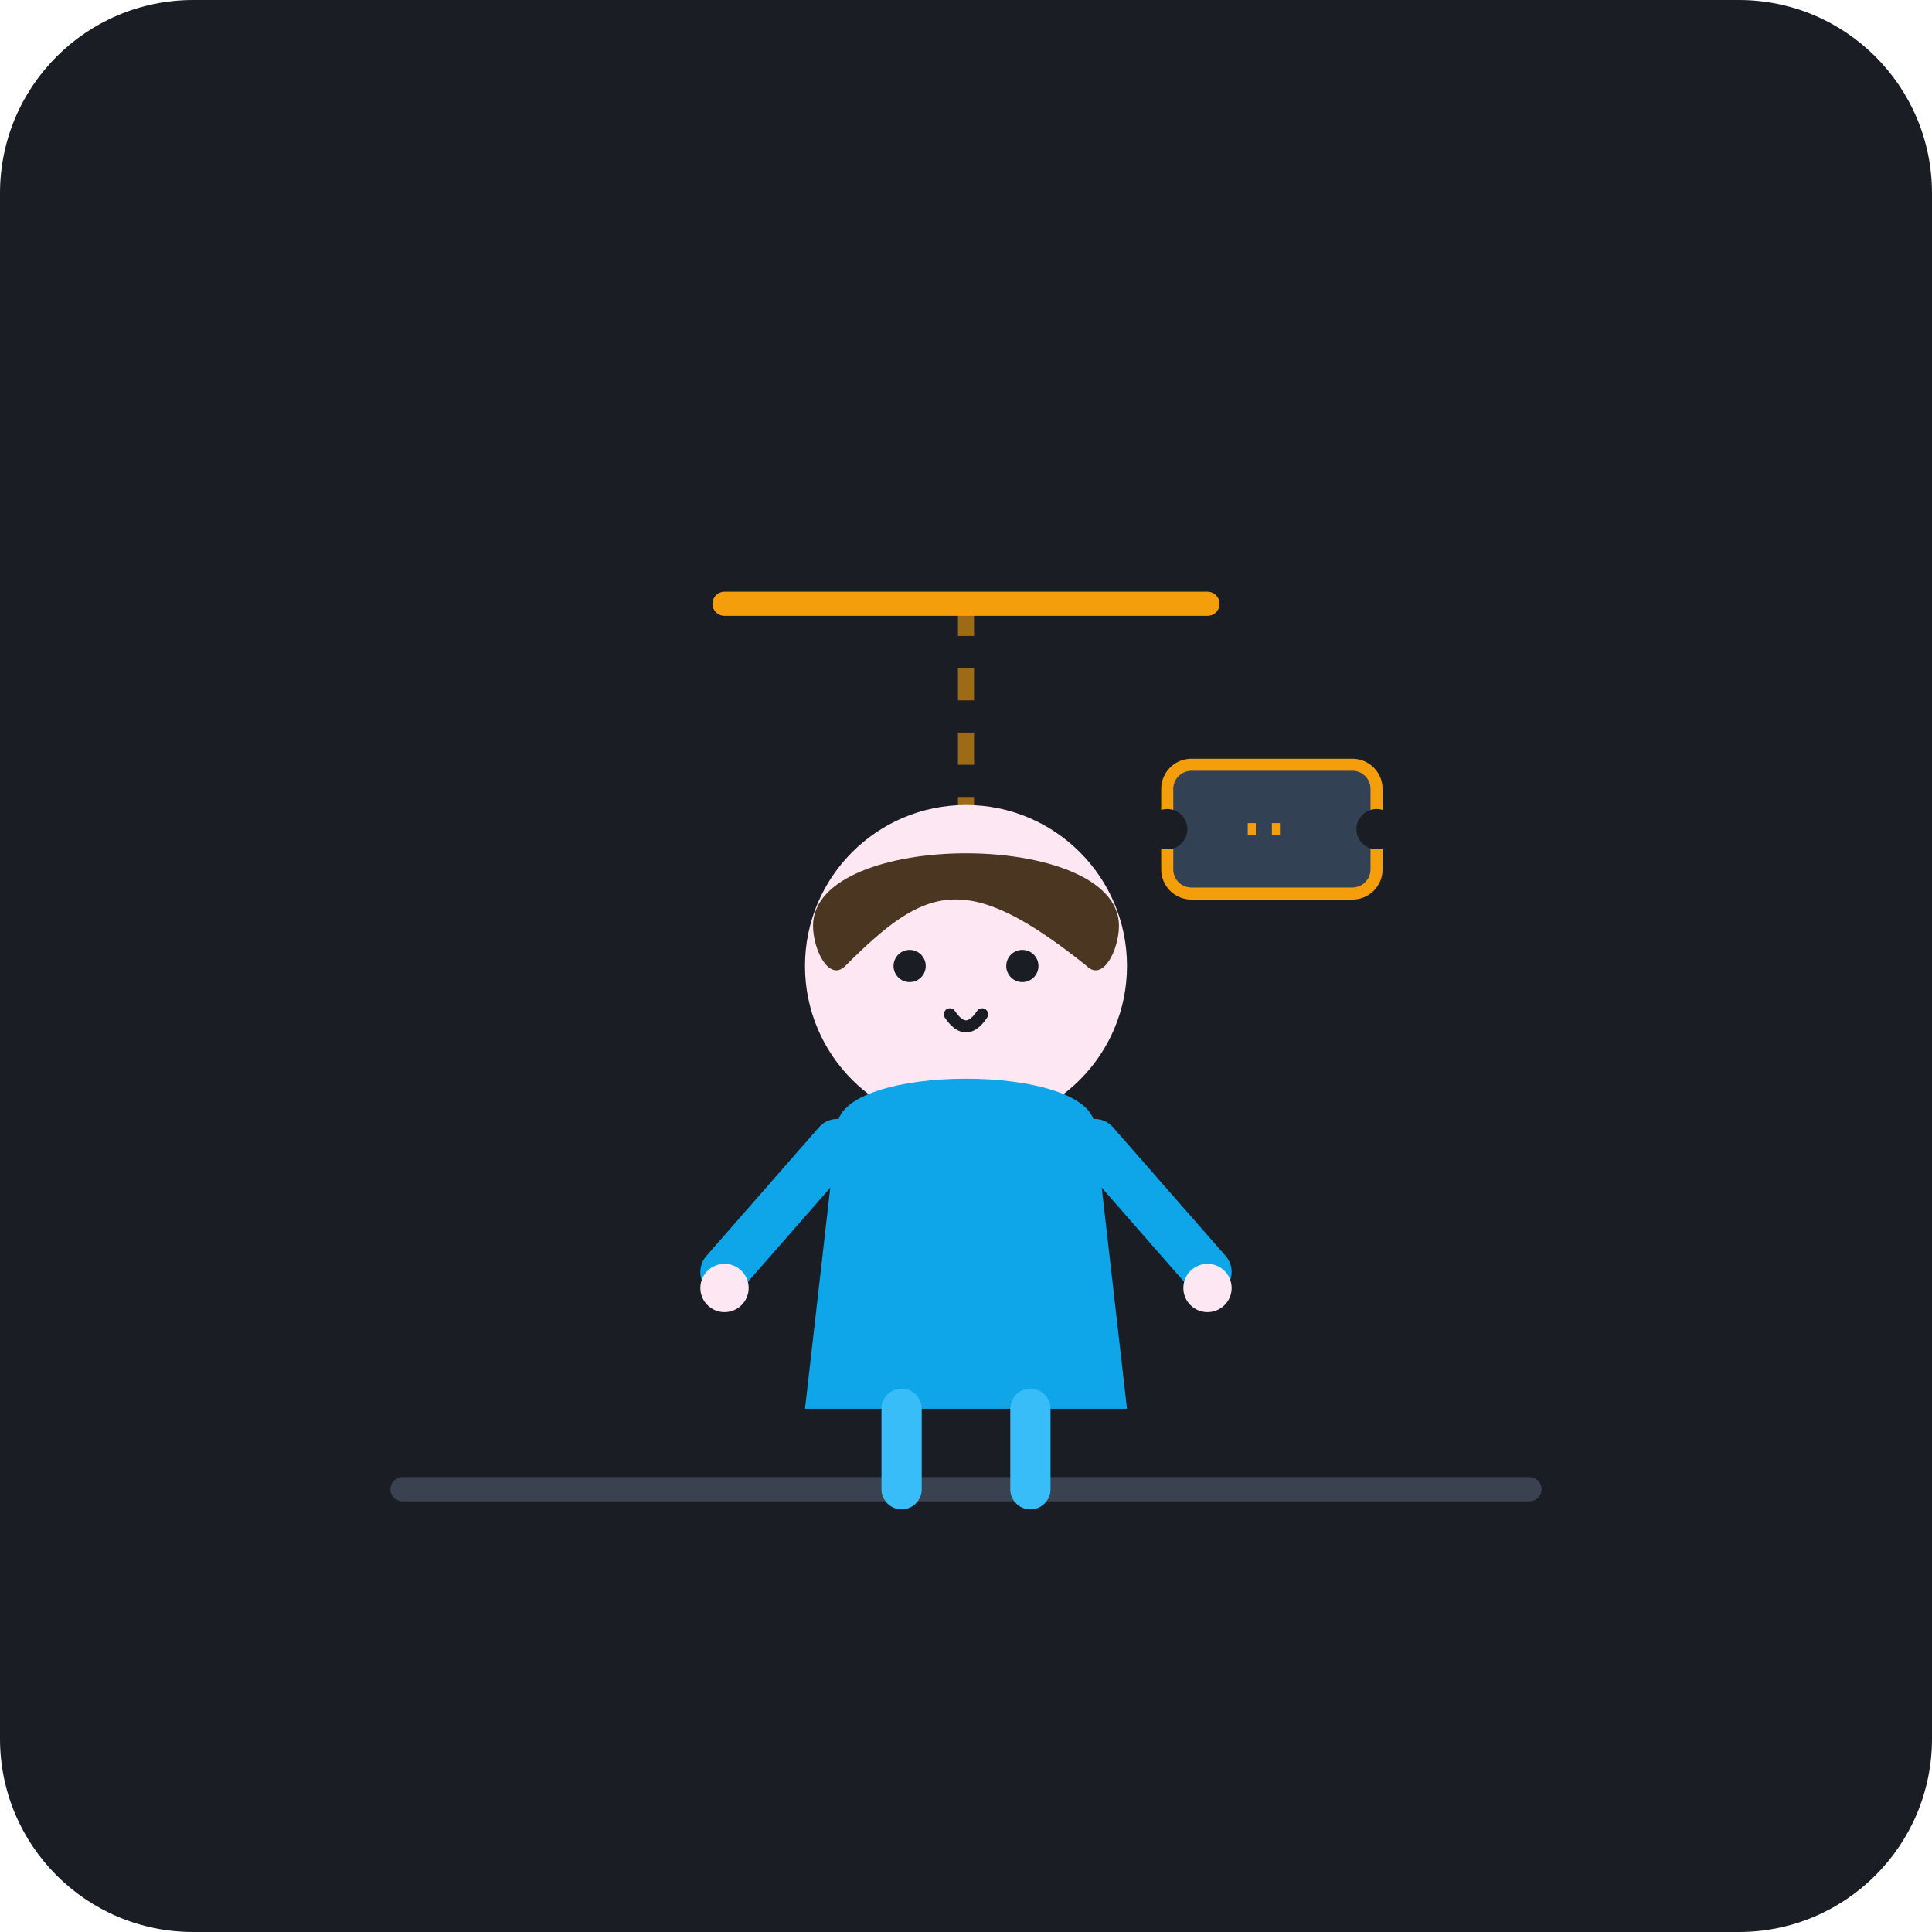
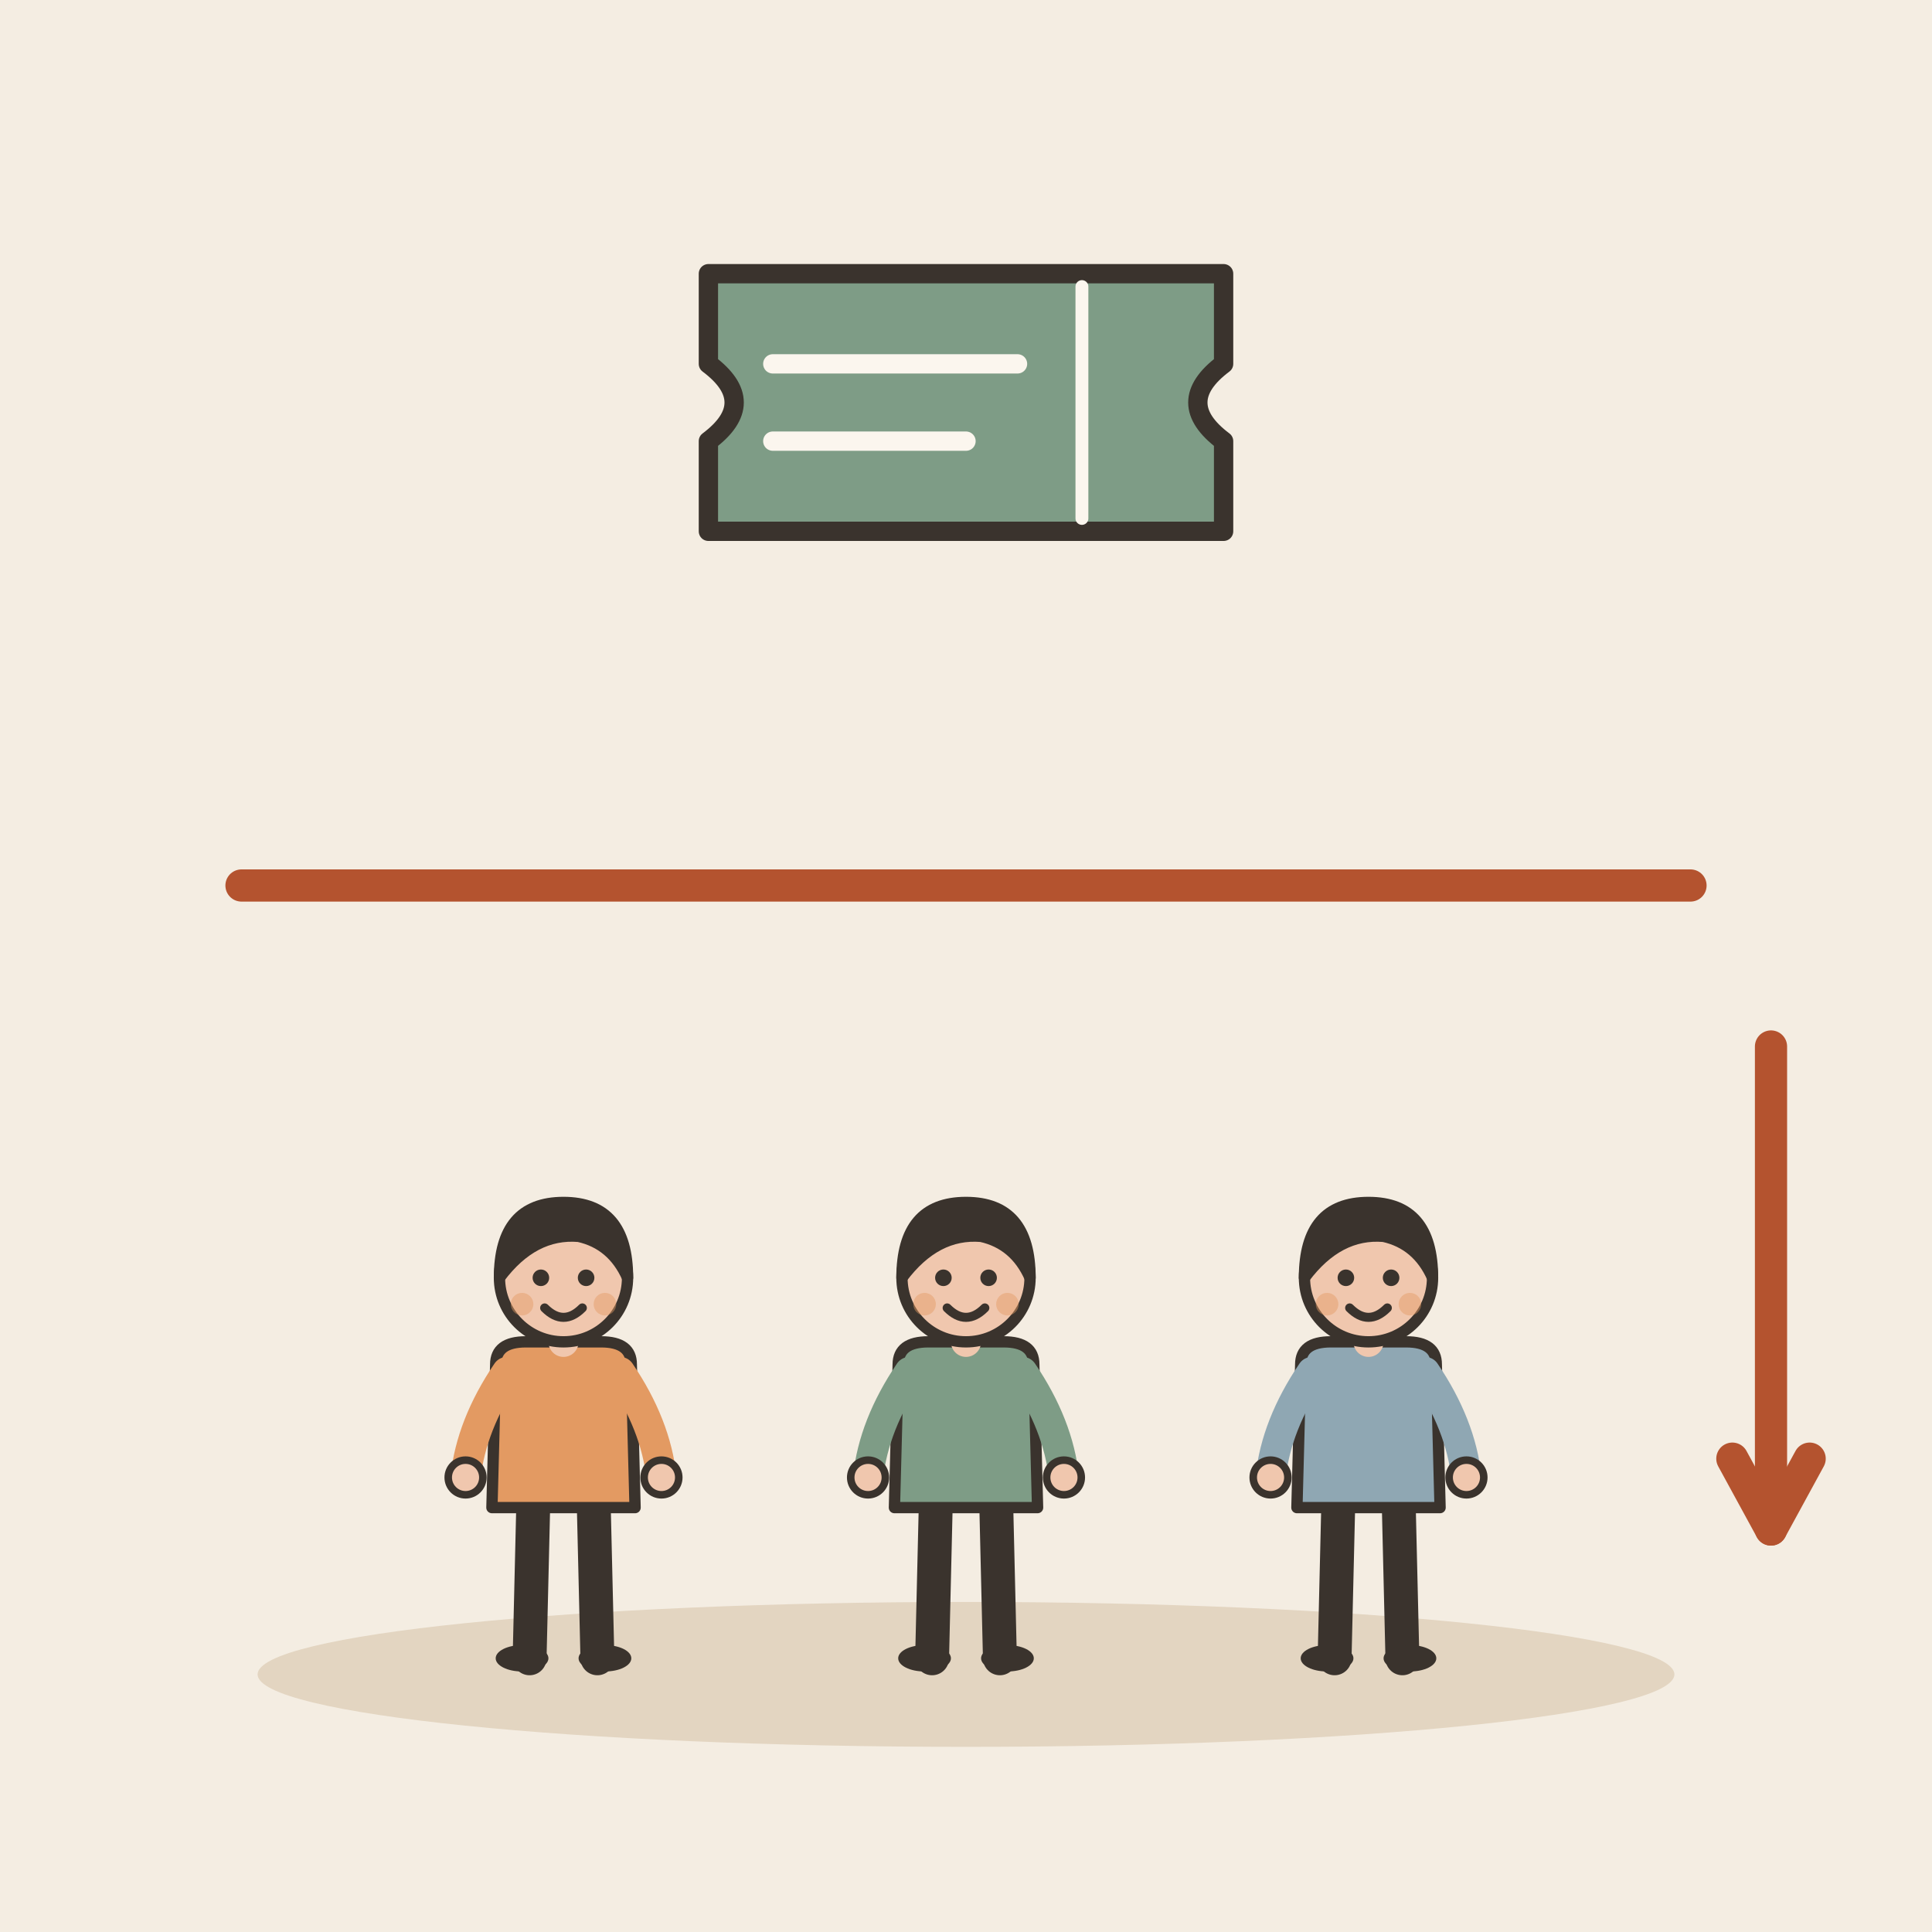
- <svg xmlns="http://www.w3.org/2000/svg" viewBox="0 0 240 240">
-   <rect width="240" height="240" rx="24" fill="#1A1D24" />
-   <line x1="50" y1="185" x2="190" y2="185" stroke="#3A4252" stroke-width="3" stroke-linecap="round" />
-   <line x1="120" y1="75" x2="120" y2="165" stroke="#F59E0B" stroke-width="2" stroke-dasharray="4,4" opacity="0.6" />
-   <polygon points="115,160 125,160 120,170" fill="#F59E0B" />
-   <line x1="90" y1="75" x2="150" y2="75" stroke="#F59E0B" stroke-width="3" stroke-linecap="round" />
-   <circle cx="120" cy="120" r="20" fill="#FCE7F3" />
-   <path d="M101 115 C 101 103, 139 103, 139 115 C 139 118, 137 122, 135 120 C 120 108, 115 110, 105 120 C 103 122, 101 118, 101 115 Z" fill="#4B3621" />
-   <circle cx="113" cy="120" r="2" fill="#1A1D24" />
-   <circle cx="127" cy="120" r="2" fill="#1A1D24" />
-   <path d="M118 126 Q 120 129 122 126" stroke="#1A1D24" stroke-width="1.5" stroke-linecap="round" fill="none" />
-   <path d="M104 140 C 104 132, 136 132, 136 140 L 140 175 L 100 175 Z" fill="#0EA5E9" />
-   <path d="M104 142 L 90 158" stroke="#0EA5E9" stroke-width="6" stroke-linecap="round" />
-   <path d="M136 142 L 150 158" stroke="#0EA5E9" stroke-width="6" stroke-linecap="round" />
-   <circle cx="90" cy="160" r="3" fill="#FCE7F3" />
-   <circle cx="150" cy="160" r="3" fill="#FCE7F3" />
-   <line x1="112" y1="175" x2="112" y2="185" stroke="#38BDF8" stroke-width="5" stroke-linecap="round" />
-   <line x1="128" y1="175" x2="128" y2="185" stroke="#38BDF8" stroke-width="5" stroke-linecap="round" />
-   <rect x="145" y="95" width="26" height="16" rx="3" fill="#334155" stroke="#F59E0B" stroke-width="1.5" />
-   <circle cx="145" cy="103" r="2.5" fill="#1A1D24" />
-   <circle cx="171" cy="103" r="2.5" fill="#1A1D24" />
-   <line x1="155" y1="103" x2="161" y2="103" stroke="#F59E0B" stroke-width="1.5" stroke-dasharray="1,2" />
+ <svg xmlns="http://www.w3.org/2000/svg" viewBox="0 0 240 240" data-style="editorial">
+   <rect width="240" height="240" fill="#F4EDE2" />
+   <ellipse cx="120" cy="208" rx="88" ry="9" fill="#E3D5C1" />
+   <path d="M30 110L210 110" stroke="#B4532F" stroke-width="4" stroke-linecap="round" fill="none" />
+   <g transform="translate(70 206) scale(0.468 0.468)">
+     <path d="M-8 -42L-9 0" stroke="#3A332D" stroke-width="9" stroke-linecap="round" fill="none" />
+     <path d="M8 -42L9 0" stroke="#3A332D" stroke-width="9" stroke-linecap="round" fill="none" />
+     <ellipse cx="-11" cy="0" rx="7" ry="3.5" fill="#3A332D" />
+     <ellipse cx="11" cy="0" rx="7" ry="3.5" fill="#3A332D" />
+     <path d="M-18 -78Q-18 -84 -10 -84L10 -84Q18 -84 18 -78L19 -40L-19 -40Z" fill="#E39A62" stroke="#3A332D" stroke-width="3" stroke-linecap="round" stroke-linejoin="round" />
+     <path d="M-15 -76Q-24.5 -62 -26 -48" fill="none" stroke="#E39A62" stroke-width="8" stroke-linecap="round" stroke-linejoin="round" />
+     <circle cx="-26" cy="-48" r="4.6" fill="#F0C7AE" stroke="#3A332D" stroke-linecap="round" stroke-linejoin="round" stroke-width="2" />
+     <path d="M15 -76Q24.5 -62 26 -48" fill="none" stroke="#E39A62" stroke-width="8" stroke-linecap="round" stroke-linejoin="round" />
+     <circle cx="26" cy="-48" r="4.6" fill="#F0C7AE" stroke="#3A332D" stroke-linecap="round" stroke-linejoin="round" stroke-width="2" />
+     <path d="M0 -84L0 -88" stroke="#F0C7AE" stroke-width="8" stroke-linecap="round" fill="none" />
+     <circle cx="0" cy="-101" r="17" fill="#F0C7AE" stroke="#3A332D" stroke-width="3" stroke-linecap="round" stroke-linejoin="round" />
+     <path d="M-17 -101Q-17 -121 0 -121Q17 -121 17 -101Q13 -110 4 -112Q-8 -113 -17 -101Z" fill="#3A332D" stroke="#3A332D" stroke-width="3" stroke-linecap="round" stroke-linejoin="round" />
+     <circle cx="-6" cy="-101" r="2.2" fill="#3A332D" />
+     <circle cx="6" cy="-101" r="2.2" fill="#3A332D" />
+     <path d="M-5 -93Q0 -88 5 -93" fill="none" stroke="#3A332D" stroke-width="2.4" stroke-linecap="round" stroke-linejoin="round" />
+     <circle cx="-11" cy="-94" r="3" fill="#E39A62" opacity="0.45" />
+     <circle cx="11" cy="-94" r="3" fill="#E39A62" opacity="0.45" />
+   </g>
+   <g transform="translate(120 206) scale(0.468 0.468)">
+     <path d="M-8 -42L-9 0" stroke="#3A332D" stroke-width="9" stroke-linecap="round" fill="none" />
+     <path d="M8 -42L9 0" stroke="#3A332D" stroke-width="9" stroke-linecap="round" fill="none" />
+     <ellipse cx="-11" cy="0" rx="7" ry="3.5" fill="#3A332D" />
+     <ellipse cx="11" cy="0" rx="7" ry="3.5" fill="#3A332D" />
+     <path d="M-18 -78Q-18 -84 -10 -84L10 -84Q18 -84 18 -78L19 -40L-19 -40Z" fill="#7E9C86" stroke="#3A332D" stroke-width="3" stroke-linecap="round" stroke-linejoin="round" />
+     <path d="M-15 -76Q-24.5 -62 -26 -48" fill="none" stroke="#7E9C86" stroke-width="8" stroke-linecap="round" stroke-linejoin="round" />
+     <circle cx="-26" cy="-48" r="4.6" fill="#F0C7AE" stroke="#3A332D" stroke-linecap="round" stroke-linejoin="round" stroke-width="2" />
+     <path d="M15 -76Q24.5 -62 26 -48" fill="none" stroke="#7E9C86" stroke-width="8" stroke-linecap="round" stroke-linejoin="round" />
+     <circle cx="26" cy="-48" r="4.6" fill="#F0C7AE" stroke="#3A332D" stroke-linecap="round" stroke-linejoin="round" stroke-width="2" />
+     <path d="M0 -84L0 -88" stroke="#F0C7AE" stroke-width="8" stroke-linecap="round" fill="none" />
+     <circle cx="0" cy="-101" r="17" fill="#F0C7AE" stroke="#3A332D" stroke-width="3" stroke-linecap="round" stroke-linejoin="round" />
+     <path d="M-17 -101Q-17 -121 0 -121Q17 -121 17 -101Q13 -110 4 -112Q-8 -113 -17 -101Z" fill="#3A332D" stroke="#3A332D" stroke-width="3" stroke-linecap="round" stroke-linejoin="round" />
+     <circle cx="-6" cy="-101" r="2.2" fill="#3A332D" />
+     <circle cx="6" cy="-101" r="2.2" fill="#3A332D" />
+     <path d="M-5 -93Q0 -88 5 -93" fill="none" stroke="#3A332D" stroke-width="2.4" stroke-linecap="round" stroke-linejoin="round" />
+     <circle cx="-11" cy="-94" r="3" fill="#E39A62" opacity="0.45" />
+     <circle cx="11" cy="-94" r="3" fill="#E39A62" opacity="0.45" />
+   </g>
+   <g transform="translate(170 206) scale(0.468 0.468)">
+     <path d="M-8 -42L-9 0" stroke="#3A332D" stroke-width="9" stroke-linecap="round" fill="none" />
+     <path d="M8 -42L9 0" stroke="#3A332D" stroke-width="9" stroke-linecap="round" fill="none" />
+     <ellipse cx="-11" cy="0" rx="7" ry="3.5" fill="#3A332D" />
+     <ellipse cx="11" cy="0" rx="7" ry="3.5" fill="#3A332D" />
+     <path d="M-18 -78Q-18 -84 -10 -84L10 -84Q18 -84 18 -78L19 -40L-19 -40Z" fill="#8FA7B3" stroke="#3A332D" stroke-width="3" stroke-linecap="round" stroke-linejoin="round" />
+     <path d="M-15 -76Q-24.5 -62 -26 -48" fill="none" stroke="#8FA7B3" stroke-width="8" stroke-linecap="round" stroke-linejoin="round" />
+     <circle cx="-26" cy="-48" r="4.6" fill="#F0C7AE" stroke="#3A332D" stroke-linecap="round" stroke-linejoin="round" stroke-width="2" />
+     <path d="M15 -76Q24.5 -62 26 -48" fill="none" stroke="#8FA7B3" stroke-width="8" stroke-linecap="round" stroke-linejoin="round" />
+     <circle cx="26" cy="-48" r="4.6" fill="#F0C7AE" stroke="#3A332D" stroke-linecap="round" stroke-linejoin="round" stroke-width="2" />
+     <path d="M0 -84L0 -88" stroke="#F0C7AE" stroke-width="8" stroke-linecap="round" fill="none" />
+     <circle cx="0" cy="-101" r="17" fill="#F0C7AE" stroke="#3A332D" stroke-width="3" stroke-linecap="round" stroke-linejoin="round" />
+     <path d="M-17 -101Q-17 -121 0 -121Q17 -121 17 -101Q13 -110 4 -112Q-8 -113 -17 -101Z" fill="#3A332D" stroke="#3A332D" stroke-width="3" stroke-linecap="round" stroke-linejoin="round" />
+     <circle cx="-6" cy="-101" r="2.2" fill="#3A332D" />
+     <circle cx="6" cy="-101" r="2.2" fill="#3A332D" />
+     <path d="M-5 -93Q0 -88 5 -93" fill="none" stroke="#3A332D" stroke-width="2.4" stroke-linecap="round" stroke-linejoin="round" />
+     <circle cx="-11" cy="-94" r="3" fill="#E39A62" opacity="0.45" />
+     <circle cx="11" cy="-94" r="3" fill="#E39A62" opacity="0.45" />
+   </g>
+   <path d="M220 130L220 190" stroke="#B4532F" stroke-width="4" stroke-linecap="round" fill="none" />
+   <path d="M215.2 181.2L220 190L224.8 181.2" fill="none" stroke="#B4532F" stroke-width="4" stroke-linecap="round" stroke-linejoin="round" />
+   <g transform="translate(120 50) scale(0.8 0.8)">
+     <path d="M-40 -20L40 -20L40 -6Q32 0 40 6L40 20L-40 20L-40 6Q-32 0 -40 -6Z" fill="#7E9C86" stroke="#3A332D" stroke-width="3" stroke-linecap="round" stroke-linejoin="round" />
+     <path d="M18 -18L18 18" stroke="#FBF6EE" stroke-width="2" stroke-linecap="round" fill="none" />
+     <path d="M-30 -6L8 -6" stroke="#FBF6EE" stroke-width="3" stroke-linecap="round" fill="none" />
+     <path d="M-30 6L0 6" stroke="#FBF6EE" stroke-width="3" stroke-linecap="round" fill="none" />
+   </g>
</svg>
